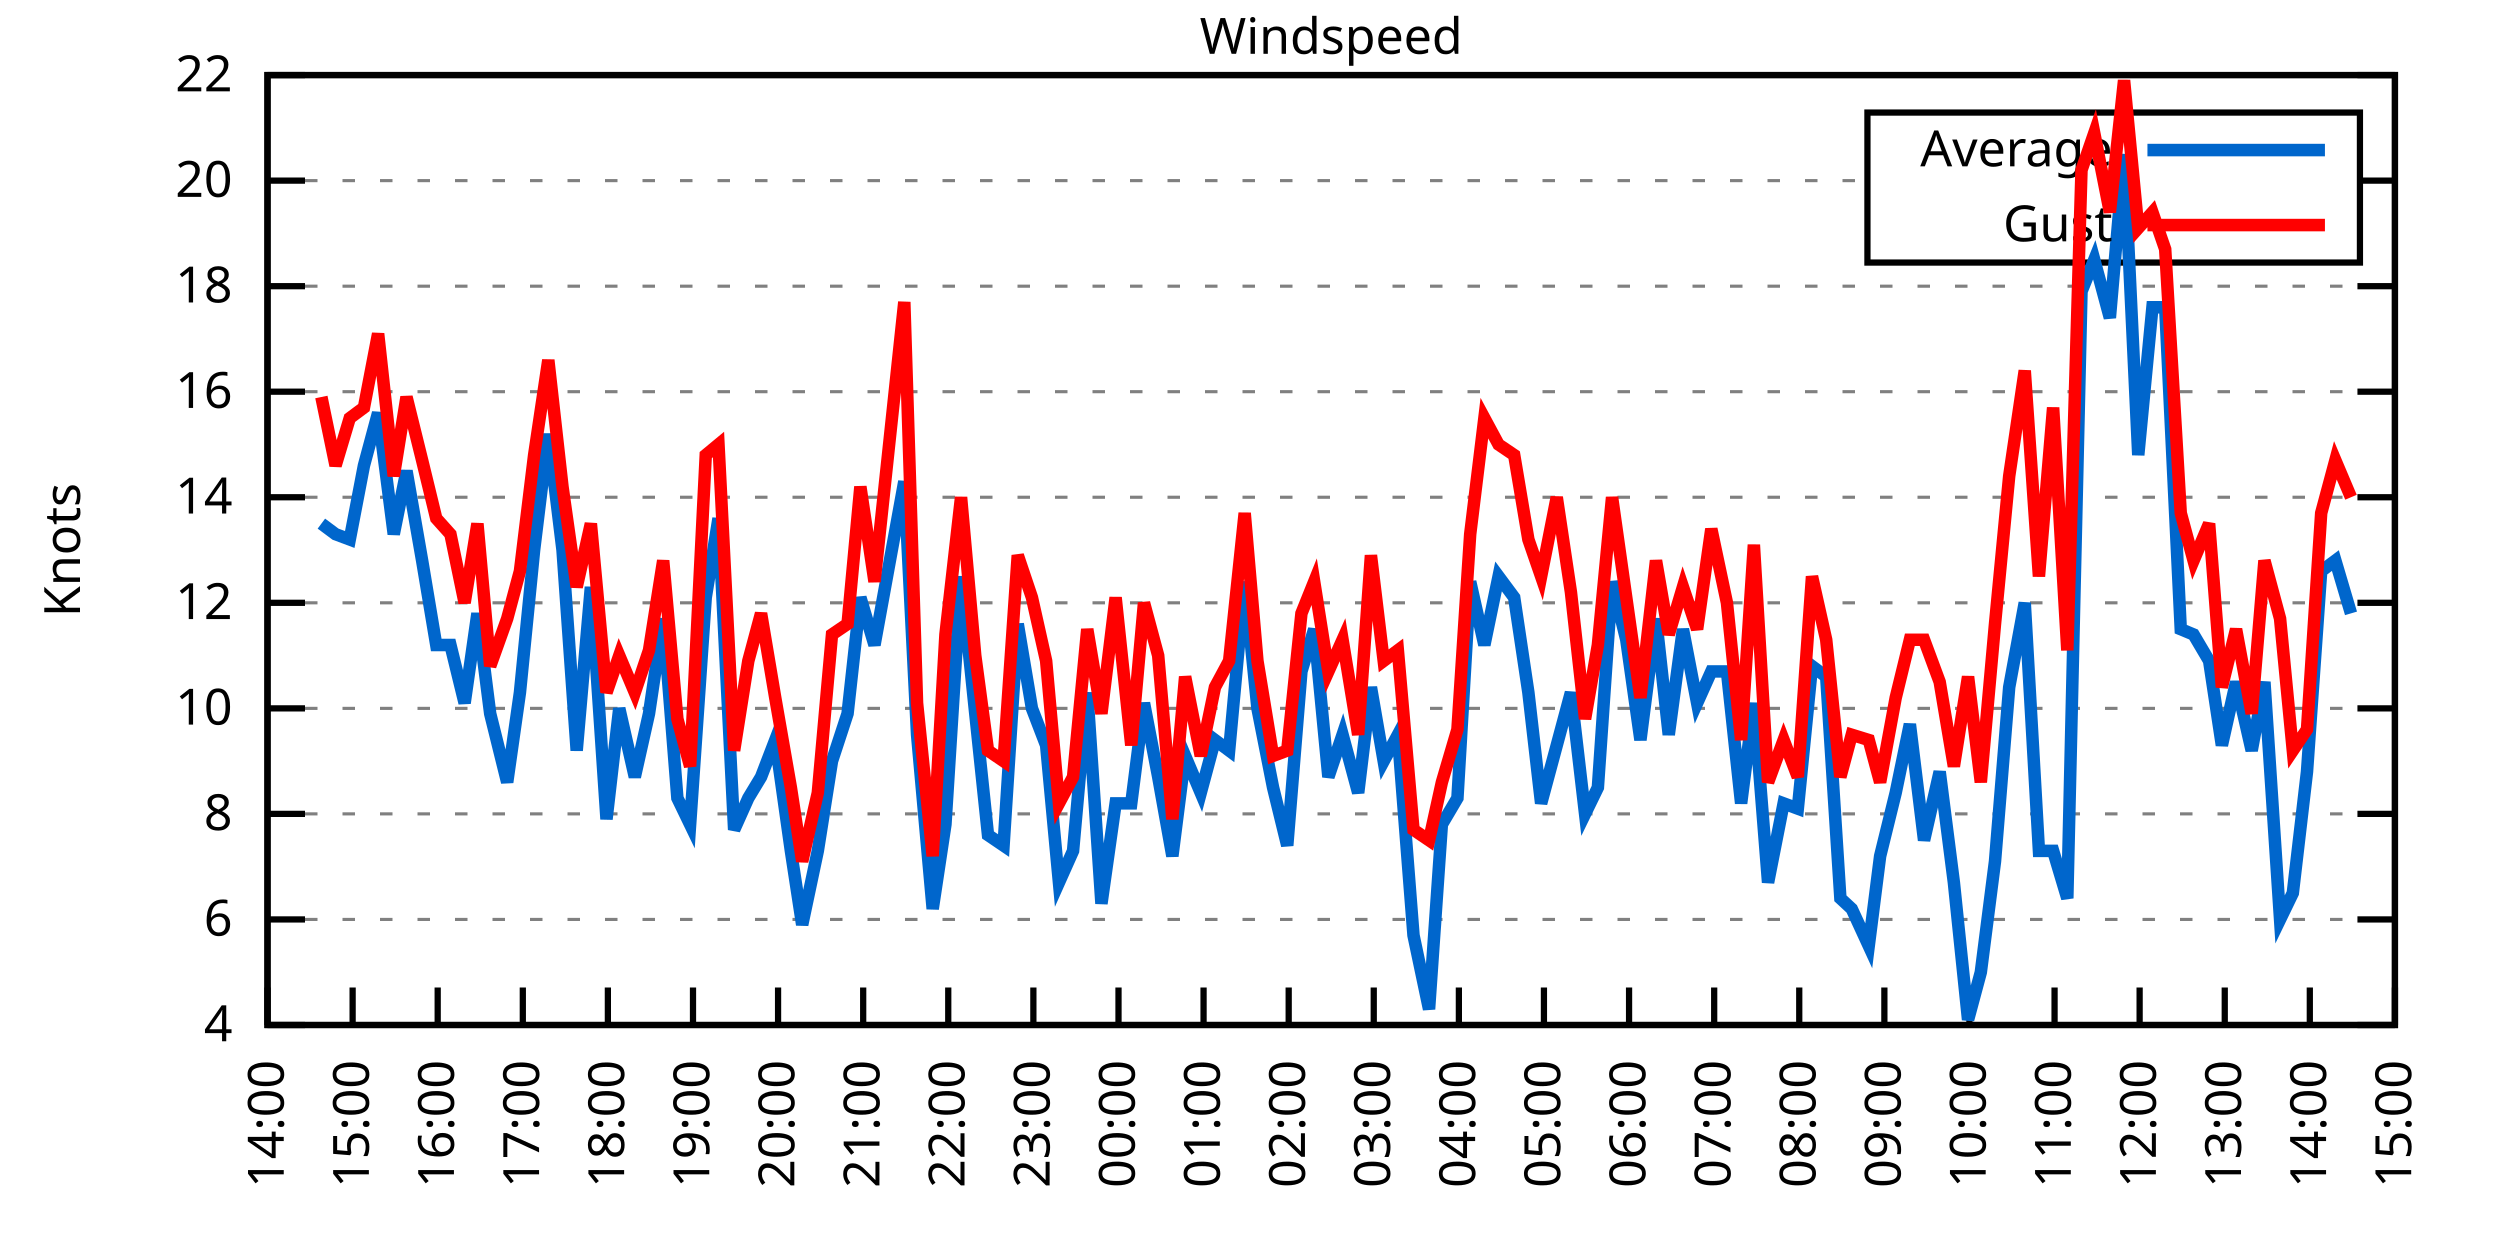
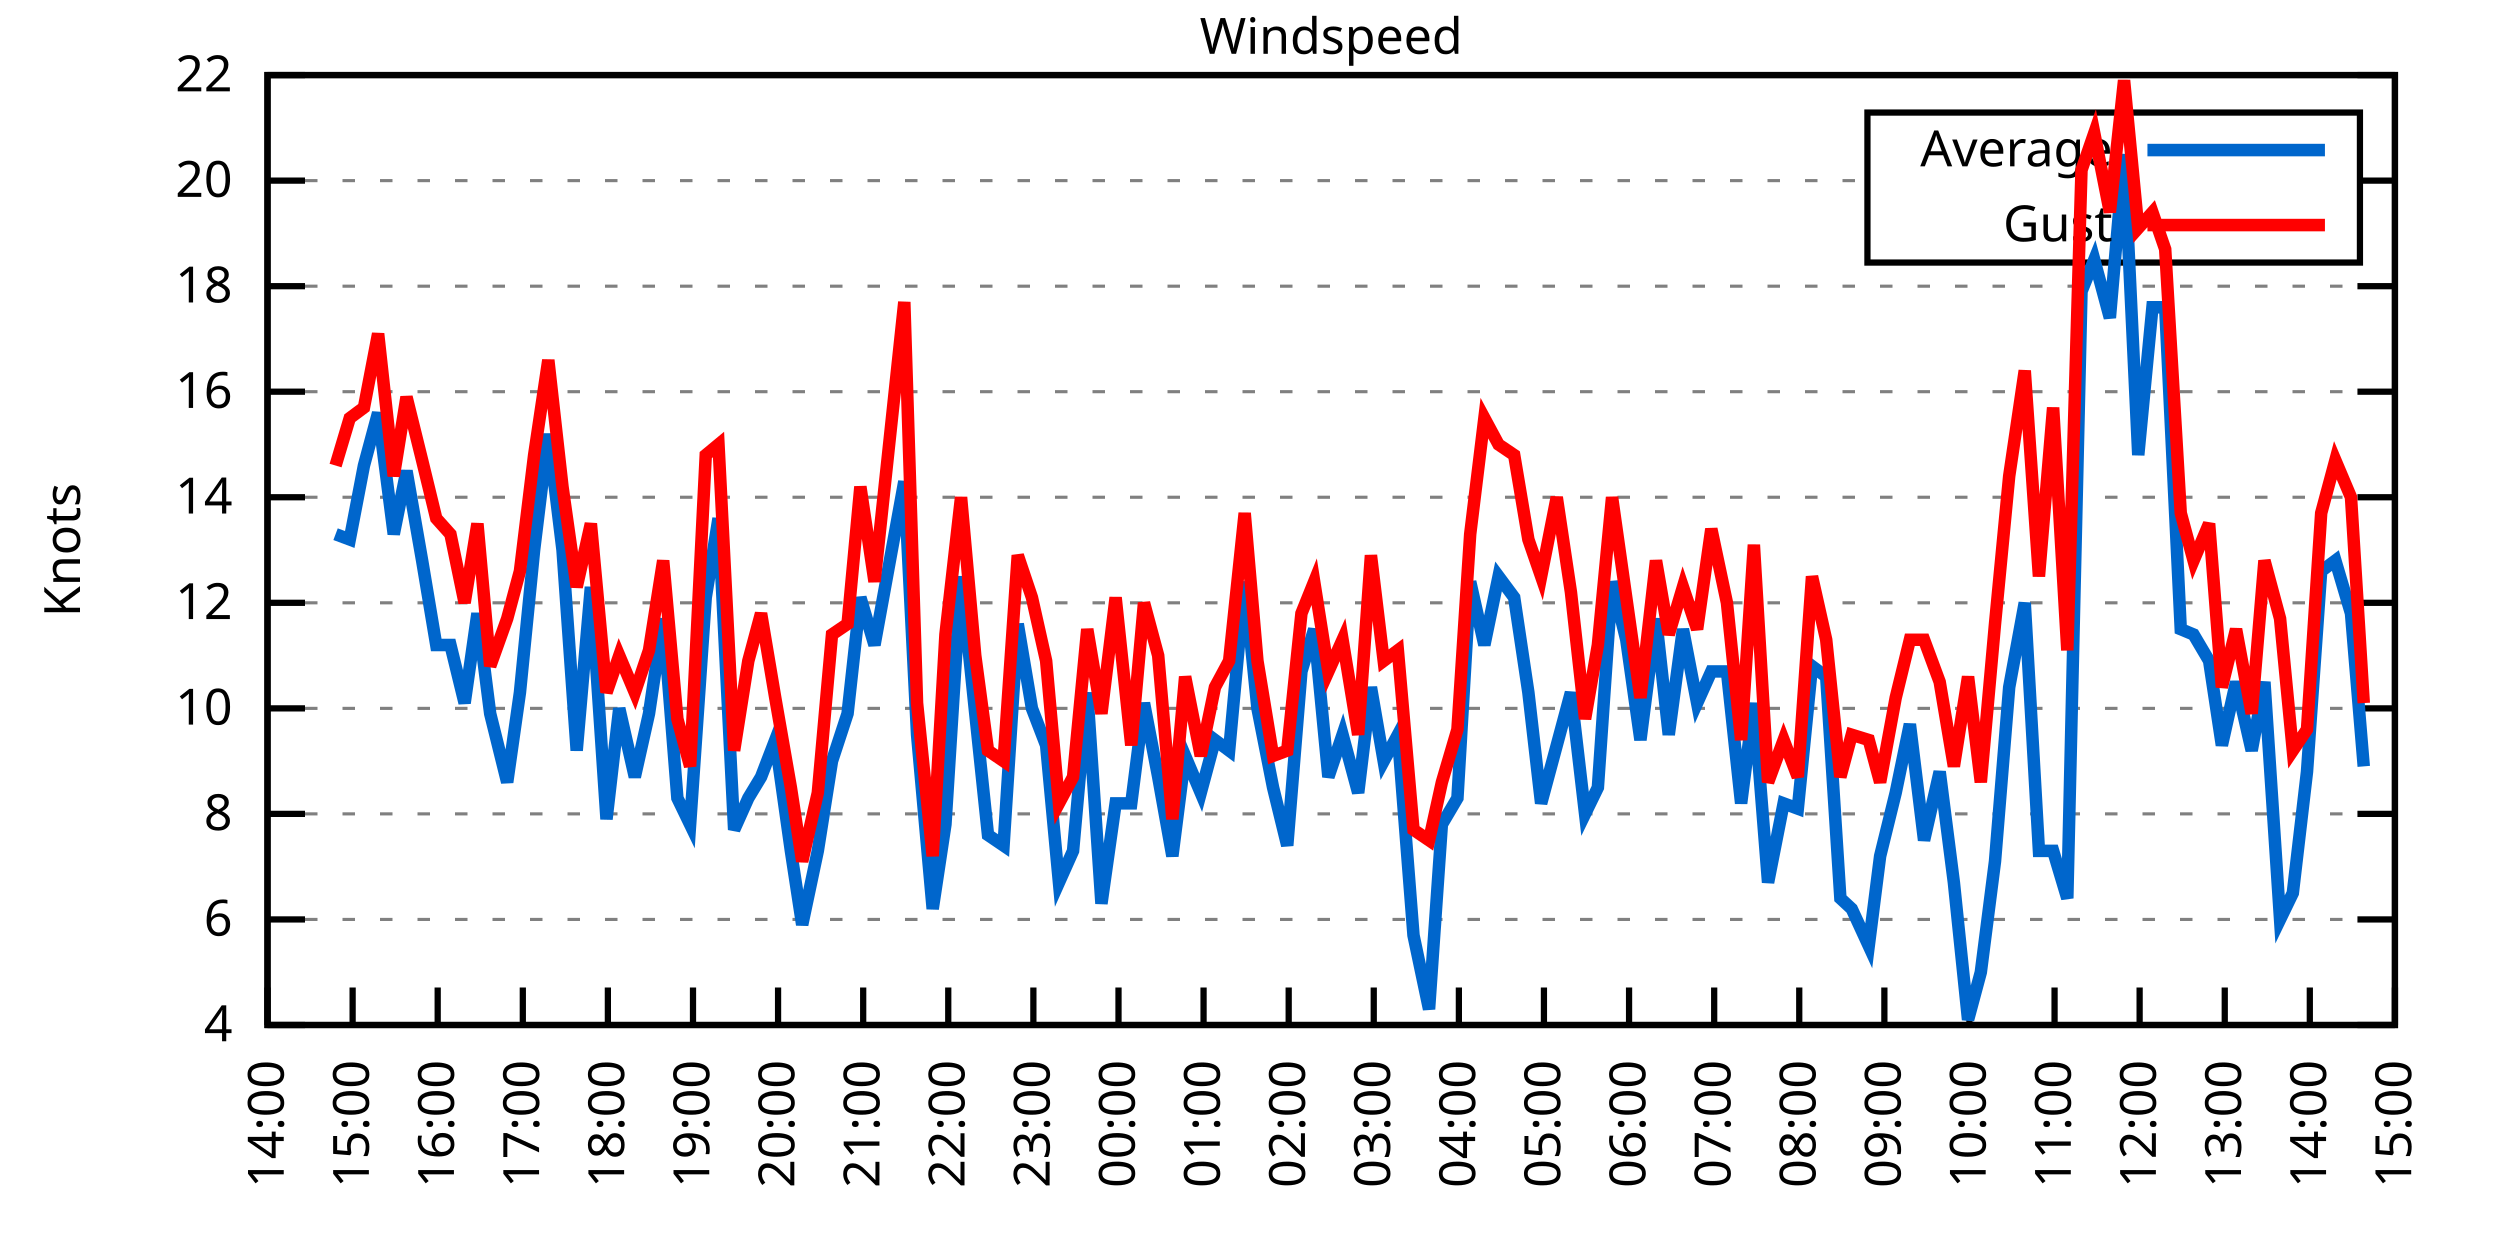
<svg xmlns="http://www.w3.org/2000/svg" xmlns:xlink="http://www.w3.org/1999/xlink" width="400" height="200" viewBox="0 0 400 200">
  <g id="gnuplot_canvas">
    <rect x="0" y="0" width="400" height="200" fill="none" />
    <defs>
      <circle id="gpDot" r="0.5" stroke-width="0.5" stroke="currentColor" />
      <path id="gpPt0" stroke-width="0.333" stroke="currentColor" d="M-1,0 h2 M0,-1 v2" />
      <path id="gpPt1" stroke-width="0.333" stroke="currentColor" d="M-1,-1 L1,1 M1,-1 L-1,1" />
      <path id="gpPt2" stroke-width="0.333" stroke="currentColor" d="M-1,0 L1,0 M0,-1 L0,1 M-1,-1 L1,1 M-1,1 L1,-1" />
      <rect id="gpPt3" stroke-width="0.333" stroke="currentColor" x="-1" y="-1" width="2" height="2" />
      <rect id="gpPt4" stroke-width="0.333" stroke="currentColor" fill="currentColor" x="-1" y="-1" width="2" height="2" />
      <circle id="gpPt5" stroke-width="0.333" stroke="currentColor" cx="0" cy="0" r="1" />
      <use xlink:href="#gpPt5" id="gpPt6" fill="currentColor" stroke="none" />
      <path id="gpPt7" stroke-width="0.333" stroke="currentColor" d="M0,-1.33 L-1.33,0.67 L1.33,0.67 z" />
      <use xlink:href="#gpPt7" id="gpPt8" fill="currentColor" stroke="none" />
      <use xlink:href="#gpPt7" id="gpPt9" stroke="currentColor" transform="rotate(180)" />
      <use xlink:href="#gpPt9" id="gpPt10" fill="currentColor" stroke="none" />
      <use xlink:href="#gpPt3" id="gpPt11" stroke="currentColor" transform="rotate(45)" />
      <use xlink:href="#gpPt11" id="gpPt12" fill="currentColor" stroke="none" />
      <path id="gpPt13" stroke-width="0.333" stroke="currentColor" d="M0,1.330 L1.265,0.411 L0.782,-1.067 L-0.782,-1.076 L-1.265,0.411 z" />
      <use xlink:href="#gpPt13" id="gpPt14" fill="currentColor" stroke="none" />
      <filter id="textbox" filterUnits="objectBoundingBox" x="0" y="0" height="1" width="1">
        <feFlood flood-color="white" flood-opacity="1" result="bgnd" />
        <feComposite in="SourceGraphic" in2="bgnd" operator="atop" />
      </filter>
      <filter id="greybox" filterUnits="objectBoundingBox" x="0" y="0" height="1" width="1">
        <feFlood flood-color="lightgrey" flood-opacity="1" result="grey" />
        <feComposite in="SourceGraphic" in2="grey" operator="atop" />
      </filter>
    </defs>
    <g fill="none" color="white" stroke="currentColor" stroke-width="1.00" stroke-linecap="butt" stroke-linejoin="miter">
</g>
    <g fill="none" color="black" stroke="currentColor" stroke-width="1.00" stroke-linecap="butt" stroke-linejoin="miter">
      <g stroke="none" shape-rendering="crispEdges">
        <polygon fill="rgb(255, 255, 255)" points="42.80,164.00 383.18,164.00 383.18,12.02 42.80,12.02 " />
      </g>
    </g>
    <g fill="none" color="black" stroke="currentColor" stroke-width="1.00" stroke-linecap="butt" stroke-linejoin="miter">
</g>
    <g fill="none" color="black" stroke="black" stroke-width="0.50" stroke-linecap="butt" stroke-linejoin="miter">
</g>
    <g fill="none" color="gray" stroke="currentColor" stroke-width="0.50" stroke-linecap="butt" stroke-linejoin="miter">
      <path stroke="gray" stroke-dasharray="2,4" class="gridline" d="M42.80,164.00 L383.19,164.00  " />
    </g>
    <g fill="none" color="gray" stroke="gray" stroke-width="1.00" stroke-linecap="butt" stroke-linejoin="miter">
</g>
    <g fill="none" color="black" stroke="currentColor" stroke-width="1.00" stroke-linecap="butt" stroke-linejoin="miter">
      <path stroke="black" d="M42.80,164.00 L48.80,164.00 M383.19,164.00 L377.19,164.00  " />
      <g transform="translate(37.20,166.60)" stroke="none" fill="black" font-family="Sans" font-size="8.00" text-anchor="end">
        <text>
          <tspan font-family="Sans"> 4</tspan>
        </text>
      </g>
    </g>
    <g fill="none" color="black" stroke="currentColor" stroke-width="1.00" stroke-linecap="butt" stroke-linejoin="miter">
</g>
    <g fill="none" color="black" stroke="black" stroke-width="0.50" stroke-linecap="butt" stroke-linejoin="miter">
</g>
    <g fill="none" color="gray" stroke="currentColor" stroke-width="0.50" stroke-linecap="butt" stroke-linejoin="miter">
      <path stroke="gray" stroke-dasharray="2,4" class="gridline" d="M42.80,147.11 L383.19,147.11  " />
    </g>
    <g fill="none" color="gray" stroke="gray" stroke-width="1.00" stroke-linecap="butt" stroke-linejoin="miter">
</g>
    <g fill="none" color="black" stroke="currentColor" stroke-width="1.00" stroke-linecap="butt" stroke-linejoin="miter">
      <path stroke="black" d="M42.80,147.11 L48.80,147.11 M383.19,147.11 L377.19,147.11  " />
      <g transform="translate(37.20,149.71)" stroke="none" fill="black" font-family="Sans" font-size="8.00" text-anchor="end">
        <text>
          <tspan font-family="Sans"> 6</tspan>
        </text>
      </g>
    </g>
    <g fill="none" color="black" stroke="currentColor" stroke-width="1.00" stroke-linecap="butt" stroke-linejoin="miter">
</g>
    <g fill="none" color="black" stroke="black" stroke-width="0.50" stroke-linecap="butt" stroke-linejoin="miter">
</g>
    <g fill="none" color="gray" stroke="currentColor" stroke-width="0.50" stroke-linecap="butt" stroke-linejoin="miter">
      <path stroke="gray" stroke-dasharray="2,4" class="gridline" d="M42.80,130.22 L383.19,130.22  " />
    </g>
    <g fill="none" color="gray" stroke="gray" stroke-width="1.00" stroke-linecap="butt" stroke-linejoin="miter">
</g>
    <g fill="none" color="black" stroke="currentColor" stroke-width="1.00" stroke-linecap="butt" stroke-linejoin="miter">
      <path stroke="black" d="M42.80,130.22 L48.80,130.22 M383.19,130.22 L377.19,130.22  " />
      <g transform="translate(37.20,132.82)" stroke="none" fill="black" font-family="Sans" font-size="8.00" text-anchor="end">
        <text>
          <tspan font-family="Sans"> 8</tspan>
        </text>
      </g>
    </g>
    <g fill="none" color="black" stroke="currentColor" stroke-width="1.00" stroke-linecap="butt" stroke-linejoin="miter">
</g>
    <g fill="none" color="black" stroke="black" stroke-width="0.50" stroke-linecap="butt" stroke-linejoin="miter">
</g>
    <g fill="none" color="gray" stroke="currentColor" stroke-width="0.50" stroke-linecap="butt" stroke-linejoin="miter">
      <path stroke="gray" stroke-dasharray="2,4" class="gridline" d="M42.80,113.34 L383.19,113.34  " />
    </g>
    <g fill="none" color="gray" stroke="gray" stroke-width="1.00" stroke-linecap="butt" stroke-linejoin="miter">
</g>
    <g fill="none" color="black" stroke="currentColor" stroke-width="1.00" stroke-linecap="butt" stroke-linejoin="miter">
      <path stroke="black" d="M42.80,113.34 L48.80,113.34 M383.19,113.34 L377.19,113.34  " />
      <g transform="translate(37.20,115.94)" stroke="none" fill="black" font-family="Sans" font-size="8.00" text-anchor="end">
        <text>
          <tspan font-family="Sans"> 10</tspan>
        </text>
      </g>
    </g>
    <g fill="none" color="black" stroke="currentColor" stroke-width="1.00" stroke-linecap="butt" stroke-linejoin="miter">
</g>
    <g fill="none" color="black" stroke="black" stroke-width="0.50" stroke-linecap="butt" stroke-linejoin="miter">
</g>
    <g fill="none" color="gray" stroke="currentColor" stroke-width="0.50" stroke-linecap="butt" stroke-linejoin="miter">
      <path stroke="gray" stroke-dasharray="2,4" class="gridline" d="M42.80,96.45 L383.19,96.45  " />
    </g>
    <g fill="none" color="gray" stroke="gray" stroke-width="1.00" stroke-linecap="butt" stroke-linejoin="miter">
</g>
    <g fill="none" color="black" stroke="currentColor" stroke-width="1.00" stroke-linecap="butt" stroke-linejoin="miter">
      <path stroke="black" d="M42.80,96.45 L48.80,96.45 M383.19,96.45 L377.19,96.45  " />
      <g transform="translate(37.20,99.05)" stroke="none" fill="black" font-family="Sans" font-size="8.00" text-anchor="end">
        <text>
          <tspan font-family="Sans"> 12</tspan>
        </text>
      </g>
    </g>
    <g fill="none" color="black" stroke="currentColor" stroke-width="1.00" stroke-linecap="butt" stroke-linejoin="miter">
</g>
    <g fill="none" color="black" stroke="black" stroke-width="0.50" stroke-linecap="butt" stroke-linejoin="miter">
</g>
    <g fill="none" color="gray" stroke="currentColor" stroke-width="0.50" stroke-linecap="butt" stroke-linejoin="miter">
      <path stroke="gray" stroke-dasharray="2,4" class="gridline" d="M42.80,79.56 L383.19,79.56  " />
    </g>
    <g fill="none" color="gray" stroke="gray" stroke-width="1.00" stroke-linecap="butt" stroke-linejoin="miter">
</g>
    <g fill="none" color="black" stroke="currentColor" stroke-width="1.00" stroke-linecap="butt" stroke-linejoin="miter">
      <path stroke="black" d="M42.80,79.56 L48.80,79.56 M383.19,79.56 L377.19,79.56  " />
      <g transform="translate(37.20,82.16)" stroke="none" fill="black" font-family="Sans" font-size="8.00" text-anchor="end">
        <text>
          <tspan font-family="Sans"> 14</tspan>
        </text>
      </g>
    </g>
    <g fill="none" color="black" stroke="currentColor" stroke-width="1.00" stroke-linecap="butt" stroke-linejoin="miter">
</g>
    <g fill="none" color="black" stroke="black" stroke-width="0.50" stroke-linecap="butt" stroke-linejoin="miter">
</g>
    <g fill="none" color="gray" stroke="currentColor" stroke-width="0.50" stroke-linecap="butt" stroke-linejoin="miter">
      <path stroke="gray" stroke-dasharray="2,4" class="gridline" d="M42.80,62.67 L383.19,62.67  " />
    </g>
    <g fill="none" color="gray" stroke="gray" stroke-width="1.00" stroke-linecap="butt" stroke-linejoin="miter">
</g>
    <g fill="none" color="black" stroke="currentColor" stroke-width="1.00" stroke-linecap="butt" stroke-linejoin="miter">
      <path stroke="black" d="M42.80,62.67 L48.80,62.67 M383.19,62.67 L377.19,62.67  " />
      <g transform="translate(37.20,65.27)" stroke="none" fill="black" font-family="Sans" font-size="8.00" text-anchor="end">
        <text>
          <tspan font-family="Sans"> 16</tspan>
        </text>
      </g>
    </g>
    <g fill="none" color="black" stroke="currentColor" stroke-width="1.00" stroke-linecap="butt" stroke-linejoin="miter">
</g>
    <g fill="none" color="black" stroke="black" stroke-width="0.50" stroke-linecap="butt" stroke-linejoin="miter">
</g>
    <g fill="none" color="gray" stroke="currentColor" stroke-width="0.50" stroke-linecap="butt" stroke-linejoin="miter">
      <path stroke="gray" stroke-dasharray="2,4" class="gridline" d="M42.80,45.79 L383.19,45.79  " />
    </g>
    <g fill="none" color="gray" stroke="gray" stroke-width="1.00" stroke-linecap="butt" stroke-linejoin="miter">
</g>
    <g fill="none" color="black" stroke="currentColor" stroke-width="1.00" stroke-linecap="butt" stroke-linejoin="miter">
      <path stroke="black" d="M42.80,45.79 L48.80,45.79 M383.19,45.79 L377.19,45.79  " />
      <g transform="translate(37.20,48.39)" stroke="none" fill="black" font-family="Sans" font-size="8.00" text-anchor="end">
        <text>
          <tspan font-family="Sans"> 18</tspan>
        </text>
      </g>
    </g>
    <g fill="none" color="black" stroke="currentColor" stroke-width="1.00" stroke-linecap="butt" stroke-linejoin="miter">
</g>
    <g fill="none" color="black" stroke="black" stroke-width="0.50" stroke-linecap="butt" stroke-linejoin="miter">
</g>
    <g fill="none" color="gray" stroke="currentColor" stroke-width="0.50" stroke-linecap="butt" stroke-linejoin="miter">
      <path stroke="gray" stroke-dasharray="2,4" class="gridline" d="M42.80,28.90 L298.79,28.90 M377.59,28.90 L383.19,28.90  " />
    </g>
    <g fill="none" color="gray" stroke="gray" stroke-width="1.00" stroke-linecap="butt" stroke-linejoin="miter">
</g>
    <g fill="none" color="black" stroke="currentColor" stroke-width="1.00" stroke-linecap="butt" stroke-linejoin="miter">
      <path stroke="black" d="M42.80,28.90 L48.80,28.90 M383.19,28.90 L377.19,28.90  " />
      <g transform="translate(37.20,31.50)" stroke="none" fill="black" font-family="Sans" font-size="8.00" text-anchor="end">
        <text>
          <tspan font-family="Sans"> 20</tspan>
        </text>
      </g>
    </g>
    <g fill="none" color="black" stroke="currentColor" stroke-width="1.00" stroke-linecap="butt" stroke-linejoin="miter">
</g>
    <g fill="none" color="black" stroke="black" stroke-width="0.50" stroke-linecap="butt" stroke-linejoin="miter">
</g>
    <g fill="none" color="gray" stroke="currentColor" stroke-width="0.50" stroke-linecap="butt" stroke-linejoin="miter">
      <path stroke="gray" stroke-dasharray="2,4" class="gridline" d="M42.80,12.01 L383.19,12.01  " />
    </g>
    <g fill="none" color="gray" stroke="gray" stroke-width="1.00" stroke-linecap="butt" stroke-linejoin="miter">
</g>
    <g fill="none" color="black" stroke="currentColor" stroke-width="1.00" stroke-linecap="butt" stroke-linejoin="miter">
      <path stroke="black" d="M42.80,12.01 L48.80,12.01 M383.19,12.01 L377.19,12.01  " />
      <g transform="translate(37.20,14.61)" stroke="none" fill="black" font-family="Sans" font-size="8.00" text-anchor="end">
        <text>
          <tspan font-family="Sans"> 22</tspan>
        </text>
      </g>
    </g>
    <g fill="none" color="black" stroke="currentColor" stroke-width="1.00" stroke-linecap="butt" stroke-linejoin="miter">
      <path stroke="black" d="M42.80,164.00 L42.80,158.00  " />
      <g transform="translate(45.40,169.60) rotate(270.00)" stroke="none" fill="black" font-family="Sans" font-size="8.00" text-anchor="end">
        <text>
          <tspan font-family="Sans">14:00</tspan>
        </text>
      </g>
    </g>
    <g fill="none" color="black" stroke="currentColor" stroke-width="1.00" stroke-linecap="butt" stroke-linejoin="miter">
      <path stroke="black" d="M56.42,164.00 L56.42,158.00  " />
      <g transform="translate(59.02,169.60) rotate(270.00)" stroke="none" fill="black" font-family="Sans" font-size="8.00" text-anchor="end">
        <text>
          <tspan font-family="Sans">15:00</tspan>
        </text>
      </g>
    </g>
    <g fill="none" color="black" stroke="currentColor" stroke-width="1.00" stroke-linecap="butt" stroke-linejoin="miter">
      <path stroke="black" d="M70.03,164.00 L70.03,158.00  " />
      <g transform="translate(72.63,169.60) rotate(270.00)" stroke="none" fill="black" font-family="Sans" font-size="8.00" text-anchor="end">
        <text>
          <tspan font-family="Sans">16:00</tspan>
        </text>
      </g>
    </g>
    <g fill="none" color="black" stroke="currentColor" stroke-width="1.00" stroke-linecap="butt" stroke-linejoin="miter">
      <path stroke="black" d="M83.65,164.00 L83.65,158.00  " />
      <g transform="translate(86.25,169.60) rotate(270.00)" stroke="none" fill="black" font-family="Sans" font-size="8.00" text-anchor="end">
        <text>
          <tspan font-family="Sans">17:00</tspan>
        </text>
      </g>
    </g>
    <g fill="none" color="black" stroke="currentColor" stroke-width="1.00" stroke-linecap="butt" stroke-linejoin="miter">
      <path stroke="black" d="M97.26,164.00 L97.26,158.00  " />
      <g transform="translate(99.86,169.60) rotate(270.00)" stroke="none" fill="black" font-family="Sans" font-size="8.00" text-anchor="end">
        <text>
          <tspan font-family="Sans">18:00</tspan>
        </text>
      </g>
    </g>
    <g fill="none" color="black" stroke="currentColor" stroke-width="1.00" stroke-linecap="butt" stroke-linejoin="miter">
      <path stroke="black" d="M110.88,164.00 L110.88,158.00  " />
      <g transform="translate(113.48,169.60) rotate(270.00)" stroke="none" fill="black" font-family="Sans" font-size="8.00" text-anchor="end">
        <text>
          <tspan font-family="Sans">19:00</tspan>
        </text>
      </g>
    </g>
    <g fill="none" color="black" stroke="currentColor" stroke-width="1.00" stroke-linecap="butt" stroke-linejoin="miter">
      <path stroke="black" d="M124.49,164.00 L124.49,158.00  " />
      <g transform="translate(127.09,169.60) rotate(270.00)" stroke="none" fill="black" font-family="Sans" font-size="8.00" text-anchor="end">
        <text>
          <tspan font-family="Sans">20:00</tspan>
        </text>
      </g>
    </g>
    <g fill="none" color="black" stroke="currentColor" stroke-width="1.00" stroke-linecap="butt" stroke-linejoin="miter">
      <path stroke="black" d="M138.11,164.00 L138.11,158.00  " />
      <g transform="translate(140.71,169.60) rotate(270.00)" stroke="none" fill="black" font-family="Sans" font-size="8.00" text-anchor="end">
        <text>
          <tspan font-family="Sans">21:00</tspan>
        </text>
      </g>
    </g>
    <g fill="none" color="black" stroke="currentColor" stroke-width="1.00" stroke-linecap="butt" stroke-linejoin="miter">
      <path stroke="black" d="M151.72,164.00 L151.72,158.00  " />
      <g transform="translate(154.32,169.60) rotate(270.00)" stroke="none" fill="black" font-family="Sans" font-size="8.00" text-anchor="end">
        <text>
          <tspan font-family="Sans">22:00</tspan>
        </text>
      </g>
    </g>
    <g fill="none" color="black" stroke="currentColor" stroke-width="1.00" stroke-linecap="butt" stroke-linejoin="miter">
      <path stroke="black" d="M165.34,164.00 L165.34,158.00  " />
      <g transform="translate(167.94,169.60) rotate(270.00)" stroke="none" fill="black" font-family="Sans" font-size="8.00" text-anchor="end">
        <text>
          <tspan font-family="Sans">23:00</tspan>
        </text>
      </g>
    </g>
    <g fill="none" color="black" stroke="currentColor" stroke-width="1.00" stroke-linecap="butt" stroke-linejoin="miter">
      <path stroke="black" d="M178.96,164.00 L178.96,158.00  " />
      <g transform="translate(181.56,169.60) rotate(270.00)" stroke="none" fill="black" font-family="Sans" font-size="8.00" text-anchor="end">
        <text>
          <tspan font-family="Sans">00:00</tspan>
        </text>
      </g>
    </g>
    <g fill="none" color="black" stroke="currentColor" stroke-width="1.00" stroke-linecap="butt" stroke-linejoin="miter">
      <path stroke="black" d="M192.57,164.00 L192.57,158.00  " />
      <g transform="translate(195.17,169.60) rotate(270.00)" stroke="none" fill="black" font-family="Sans" font-size="8.00" text-anchor="end">
        <text>
          <tspan font-family="Sans">01:00</tspan>
        </text>
      </g>
    </g>
    <g fill="none" color="black" stroke="currentColor" stroke-width="1.00" stroke-linecap="butt" stroke-linejoin="miter">
      <path stroke="black" d="M206.19,164.00 L206.19,158.00  " />
      <g transform="translate(208.79,169.60) rotate(270.00)" stroke="none" fill="black" font-family="Sans" font-size="8.00" text-anchor="end">
        <text>
          <tspan font-family="Sans">02:00</tspan>
        </text>
      </g>
    </g>
    <g fill="none" color="black" stroke="currentColor" stroke-width="1.00" stroke-linecap="butt" stroke-linejoin="miter">
      <path stroke="black" d="M219.80,164.00 L219.80,158.00  " />
      <g transform="translate(222.40,169.60) rotate(270.00)" stroke="none" fill="black" font-family="Sans" font-size="8.00" text-anchor="end">
        <text>
          <tspan font-family="Sans">03:00</tspan>
        </text>
      </g>
    </g>
    <g fill="none" color="black" stroke="currentColor" stroke-width="1.00" stroke-linecap="butt" stroke-linejoin="miter">
      <path stroke="black" d="M233.42,164.00 L233.42,158.00  " />
      <g transform="translate(236.02,169.60) rotate(270.00)" stroke="none" fill="black" font-family="Sans" font-size="8.00" text-anchor="end">
        <text>
          <tspan font-family="Sans">04:00</tspan>
        </text>
      </g>
    </g>
    <g fill="none" color="black" stroke="currentColor" stroke-width="1.00" stroke-linecap="butt" stroke-linejoin="miter">
      <path stroke="black" d="M247.03,164.00 L247.03,158.00  " />
      <g transform="translate(249.63,169.60) rotate(270.00)" stroke="none" fill="black" font-family="Sans" font-size="8.00" text-anchor="end">
        <text>
          <tspan font-family="Sans">05:00</tspan>
        </text>
      </g>
    </g>
    <g fill="none" color="black" stroke="currentColor" stroke-width="1.00" stroke-linecap="butt" stroke-linejoin="miter">
      <path stroke="black" d="M260.65,164.00 L260.65,158.00  " />
      <g transform="translate(263.25,169.60) rotate(270.00)" stroke="none" fill="black" font-family="Sans" font-size="8.00" text-anchor="end">
        <text>
          <tspan font-family="Sans">06:00</tspan>
        </text>
      </g>
    </g>
    <g fill="none" color="black" stroke="currentColor" stroke-width="1.00" stroke-linecap="butt" stroke-linejoin="miter">
      <path stroke="black" d="M274.27,164.00 L274.27,158.00  " />
      <g transform="translate(276.87,169.60) rotate(270.00)" stroke="none" fill="black" font-family="Sans" font-size="8.00" text-anchor="end">
        <text>
          <tspan font-family="Sans">07:00</tspan>
        </text>
      </g>
    </g>
    <g fill="none" color="black" stroke="currentColor" stroke-width="1.00" stroke-linecap="butt" stroke-linejoin="miter">
      <path stroke="black" d="M287.88,164.00 L287.88,158.00  " />
      <g transform="translate(290.48,169.60) rotate(270.00)" stroke="none" fill="black" font-family="Sans" font-size="8.00" text-anchor="end">
        <text>
          <tspan font-family="Sans">08:00</tspan>
        </text>
      </g>
    </g>
    <g fill="none" color="black" stroke="currentColor" stroke-width="1.00" stroke-linecap="butt" stroke-linejoin="miter">
      <path stroke="black" d="M301.50,164.00 L301.50,158.00  " />
      <g transform="translate(304.10,169.60) rotate(270.00)" stroke="none" fill="black" font-family="Sans" font-size="8.00" text-anchor="end">
        <text>
          <tspan font-family="Sans">09:00</tspan>
        </text>
      </g>
    </g>
    <g fill="none" color="black" stroke="currentColor" stroke-width="1.00" stroke-linecap="butt" stroke-linejoin="miter">
      <path stroke="black" d="M315.11,164.00 L315.11,158.00  " />
      <g transform="translate(317.71,169.60) rotate(270.00)" stroke="none" fill="black" font-family="Sans" font-size="8.00" text-anchor="end">
        <text>
          <tspan font-family="Sans">10:00</tspan>
        </text>
      </g>
    </g>
    <g fill="none" color="black" stroke="currentColor" stroke-width="1.00" stroke-linecap="butt" stroke-linejoin="miter">
      <path stroke="black" d="M328.73,164.00 L328.73,158.00  " />
      <g transform="translate(331.33,169.60) rotate(270.00)" stroke="none" fill="black" font-family="Sans" font-size="8.00" text-anchor="end">
        <text>
          <tspan font-family="Sans">11:00</tspan>
        </text>
      </g>
    </g>
    <g fill="none" color="black" stroke="currentColor" stroke-width="1.00" stroke-linecap="butt" stroke-linejoin="miter">
      <path stroke="black" d="M342.34,164.00 L342.34,158.00  " />
      <g transform="translate(344.94,169.60) rotate(270.00)" stroke="none" fill="black" font-family="Sans" font-size="8.00" text-anchor="end">
        <text>
          <tspan font-family="Sans">12:00</tspan>
        </text>
      </g>
    </g>
    <g fill="none" color="black" stroke="currentColor" stroke-width="1.00" stroke-linecap="butt" stroke-linejoin="miter">
      <path stroke="black" d="M355.96,164.00 L355.96,158.00  " />
      <g transform="translate(358.56,169.60) rotate(270.00)" stroke="none" fill="black" font-family="Sans" font-size="8.00" text-anchor="end">
        <text>
          <tspan font-family="Sans">13:00</tspan>
        </text>
      </g>
    </g>
    <g fill="none" color="black" stroke="currentColor" stroke-width="1.00" stroke-linecap="butt" stroke-linejoin="miter">
      <path stroke="black" d="M369.57,164.00 L369.57,158.00  " />
      <g transform="translate(372.17,169.60) rotate(270.00)" stroke="none" fill="black" font-family="Sans" font-size="8.00" text-anchor="end">
        <text>
          <tspan font-family="Sans">14:00</tspan>
        </text>
      </g>
    </g>
    <g fill="none" color="black" stroke="currentColor" stroke-width="1.00" stroke-linecap="butt" stroke-linejoin="miter">
      <path stroke="black" d="M383.19,164.00 L383.19,158.00  " />
      <g transform="translate(385.79,169.60) rotate(270.00)" stroke="none" fill="black" font-family="Sans" font-size="8.00" text-anchor="end">
        <text>
          <tspan font-family="Sans">15:00</tspan>
        </text>
      </g>
    </g>
    <g fill="none" color="black" stroke="currentColor" stroke-width="1.00" stroke-linecap="butt" stroke-linejoin="miter">
</g>
    <g fill="none" color="black" stroke="currentColor" stroke-width="1.00" stroke-linecap="butt" stroke-linejoin="miter">
      <path stroke="black" d="M42.80,12.01 L42.80,164.00 L383.19,164.00 L383.19,12.01 L42.80,12.01 Z  " />
    </g>
    <g fill="none" color="black" stroke="currentColor" stroke-width="1.00" stroke-linecap="butt" stroke-linejoin="miter">
</g>
    <g fill="none" color="black" stroke="currentColor" stroke-width="1.00" stroke-linecap="butt" stroke-linejoin="miter">
      <path stroke="black" d="M298.79,42.01 L298.79,18.01 L377.59,18.01 L377.59,42.01 L298.79,42.01 Z  " />
    </g>
    <g id="Windspeed_plot_1">
      <g fill="none" color="white" stroke="black" stroke-width="2.00" stroke-linecap="butt" stroke-linejoin="miter">
</g>
      <g fill="none" color="black" stroke="currentColor" stroke-width="2.00" stroke-linecap="butt" stroke-linejoin="miter">
        <g transform="translate(337.99,26.61)" stroke="none" fill="black" font-family="Sans" font-size="8.00" text-anchor="end">
          <text>
            <tspan font-family="Sans">Average</tspan>
          </text>
        </g>
      </g>
      <g fill="none" color="black" stroke="currentColor" stroke-width="2.00" stroke-linecap="butt" stroke-linejoin="miter">
-         <path stroke="rgb(  0, 102, 204)" d="M343.59,24.01 L371.99,24.01 M51.42,83.78 L53.69,85.47 L55.96,86.32 L58.23,74.49 L60.50,66.05 L63.00,85.47   L65.04,75.34 L67.54,89.69 L69.80,103.20 L72.07,103.20 L74.34,112.49 L76.39,98.14 L78.43,114.18 L81.15,125.16   L83.19,110.80 L85.46,88.00 L87.73,69.43 L90.00,88.00 L92.27,120.09 L94.54,93.92 L97.04,131.07 L99.08,113.34   L101.57,124.31 L103.84,114.18 L106.11,98.98 L108.38,127.69 L110.42,131.91 L112.92,95.60 L114.96,82.94 L117.46,132.76   L119.73,127.69 L121.77,124.31 L124.04,118.40 L126.54,136.14 L128.35,147.96 L130.85,136.14 L133.12,121.78 L135.61,114.18   L137.66,95.60 L139.92,103.20 L144.69,77.03 L146.73,117.56 L149.23,145.42 L151.27,131.91 L153.77,92.23 L156.04,114.18   L158.08,133.60 L160.57,135.29 L162.84,99.83 L165.11,113.34 L167.38,119.25 L169.43,141.20 L171.69,136.14 L173.96,110.80   L176.23,144.58 L178.50,128.54 L181.00,128.54 L183.04,112.49 L185.31,124.31 L187.58,136.98 L189.62,120.94 L192.12,126.85   L194.39,118.40 L196.66,120.09 L199.15,93.07 L201.19,113.34 L203.69,126.00 L205.96,135.29 L208.23,107.43 L210.27,100.67   L212.54,124.31 L214.81,117.56 L217.31,126.85 L219.35,109.96 L221.39,121.78 L223.66,117.56 L226.16,149.65 L228.65,161.47   L230.70,131.91 L233.19,127.69 L235.23,93.07 L237.50,103.20 L239.77,92.23 L242.27,95.60 L244.54,110.80 L246.58,128.54   L249.08,119.25 L251.35,110.80 L253.61,130.22 L255.66,126.00 L257.93,93.07 L260.20,102.36 L262.47,118.40 L264.96,98.98   L267.00,117.56 L269.27,100.67 L271.54,112.49 L273.81,107.43 L276.31,107.43 L278.58,128.54 L280.62,112.49 L282.89,141.20   L285.38,128.54 L287.65,129.38 L289.92,106.58 L292.19,108.27 L294.46,143.73 L296.28,145.42 L299.00,151.33 L300.82,136.98   L303.31,126.85 L305.58,115.87 L307.85,134.45 L310.35,123.47 L312.62,141.20 L314.89,163.16 L316.93,155.56 L319.20,137.82   L321.47,109.96 L323.96,96.45 L326.23,136.14 L328.50,136.14 L330.77,143.73 L333.04,46.63 L335.08,41.56 L337.58,50.85   L339.85,24.68 L342.12,72.81 L344.39,49.16 L346.43,49.16 L348.92,100.67 L350.97,101.52 L353.46,105.74 L355.50,119.25   L357.77,109.11 L360.27,120.09 L362.31,109.11 L364.81,147.11 L366.85,142.89 L369.12,123.47 L371.39,91.38 L373.66,89.69   L376.16,98.14  " />
+         <path stroke="rgb(  0, 102, 204)" d="M343.59,24.01 L371.99,24.01 M53.69,85.47 L55.96,86.32 L58.23,74.49 L60.50,66.05 L63.00,85.47 L65.04,75.34   L67.54,89.69 L69.80,103.20 L72.07,103.20 L74.34,112.49 L76.39,98.14 L78.43,114.18 L81.15,125.16 L83.19,110.80   L85.46,88.00 L87.73,69.43 L90.00,88.00 L92.27,120.09 L94.54,93.92 L97.04,131.07 L99.08,113.34 L101.57,124.31   L103.84,114.18 L106.11,98.98 L108.38,127.69 L110.42,131.91 L112.92,95.60 L114.96,82.94 L117.46,132.76 L119.73,127.69   L121.77,124.31 L124.04,118.40 L126.54,136.14 L128.35,147.96 L130.85,136.14 L133.12,121.78 L135.61,114.18 L137.66,95.60   L139.92,103.20 L144.69,77.03 L146.73,117.56 L149.23,145.42 L151.27,131.91 L153.77,92.23 L156.04,114.18 L158.08,133.60   L160.57,135.29 L162.84,99.83 L165.11,113.34 L167.38,119.25 L169.43,141.20 L171.69,136.14 L173.96,110.80 L176.23,144.58   L178.50,128.54 L181.00,128.54 L183.04,112.49 L185.31,124.31 L187.58,136.98 L189.62,120.94 L192.12,126.85 L194.39,118.40   L196.66,120.09 L199.15,93.07 L201.19,113.34 L203.69,126.00 L205.96,135.29 L208.23,107.43 L210.27,100.67 L212.54,124.31   L214.81,117.56 L217.31,126.85 L219.35,109.96 L221.39,121.78 L223.66,117.56 L226.16,149.65 L228.65,161.47 L230.70,131.91   L233.19,127.69 L235.23,93.07 L237.50,103.20 L239.77,92.23 L242.27,95.60 L244.54,110.80 L246.58,128.54 L249.08,119.25   L251.35,110.80 L253.61,130.22 L255.66,126.00 L257.93,93.07 L260.20,102.36 L262.47,118.40 L264.96,98.98 L267.00,117.56   L269.27,100.67 L271.54,112.49 L273.81,107.43 L276.31,107.43 L278.58,128.54 L280.62,112.49 L282.89,141.20 L285.38,128.54   L287.65,129.38 L289.92,106.58 L292.19,108.27 L294.46,143.73 L296.28,145.42 L299.00,151.33 L300.82,136.98 L303.31,126.85   L305.58,115.87 L307.85,134.45 L310.35,123.47 L312.62,141.20 L314.89,163.16 L316.93,155.56 L319.20,137.82 L321.47,109.96   L323.96,96.45 L326.23,136.14 L328.50,136.14 L330.77,143.73 L333.04,46.63 L335.08,41.56 L337.58,50.85 L339.85,24.68   L342.12,72.81 L344.39,49.16 L346.43,49.16 L348.92,100.67 L350.97,101.52 L353.46,105.74 L355.50,119.25 L357.77,109.11   L360.27,120.09 L362.31,109.11 L364.81,147.11 L366.85,142.89 L369.12,123.47 L371.39,91.38 L373.66,89.69 L376.16,98.14   L378.20,122.62  " />
      </g>
    </g>
    <g id="Windspeed_plot_2">
      <g fill="none" color="black" stroke="currentColor" stroke-width="2.00" stroke-linecap="butt" stroke-linejoin="miter">
        <g transform="translate(337.99,38.61)" stroke="none" fill="black" font-family="Sans" font-size="8.00" text-anchor="end">
          <text>
            <tspan font-family="Sans">Gust</tspan>
          </text>
        </g>
      </g>
      <g fill="none" color="black" stroke="currentColor" stroke-width="2.00" stroke-linecap="butt" stroke-linejoin="miter">
-         <path stroke="rgb(255,   0,   0)" d="M343.59,36.01 L371.99,36.01 M51.42,63.52 L53.69,74.49 L55.96,66.90 L58.23,65.21 L60.50,53.39 L63.00,76.18   L65.04,63.52 L67.54,73.65 L69.80,82.94 L72.07,85.47 L74.34,96.45 L76.39,83.78 L78.43,106.58 L81.15,98.98   L83.19,91.38 L85.46,72.81 L87.73,57.61 L90.00,77.87 L92.27,93.92 L94.54,83.78 L97.04,110.80 L99.08,104.89   L101.57,110.80 L103.84,104.05 L106.11,89.69 L108.38,115.03 L110.42,122.62 L112.92,72.81 L114.96,71.12 L117.46,120.09   L119.73,105.74 L121.77,98.14 L124.04,111.65 L126.54,126.00 L128.35,137.82 L130.85,126.85 L133.12,101.52 L135.61,99.83   L137.66,77.87 L139.92,93.07 L144.69,48.32 L146.73,112.49 L149.23,136.98 L151.27,101.52 L153.77,79.56 L156.04,104.89   L158.08,120.09 L160.57,121.78 L162.84,88.85 L165.11,95.60 L167.38,105.74 L169.43,128.54 L171.69,124.31 L173.96,100.67   L176.23,114.18 L178.50,95.60 L181.00,119.25 L183.04,96.45 L185.31,104.89 L187.58,131.07 L189.62,108.27 L192.12,120.94   L194.39,109.96 L196.66,105.74 L199.15,82.09 L201.19,105.74 L203.69,120.94 L205.96,120.09 L208.23,98.14 L210.27,93.07   L212.54,107.43 L214.81,102.36 L217.31,117.56 L219.35,88.85 L221.39,105.74 L223.66,104.05 L226.16,132.76 L228.65,134.45   L230.70,125.16 L233.19,116.71 L235.23,85.47 L237.50,66.90 L239.77,71.12 L242.27,72.81 L244.54,86.32 L246.58,92.23   L249.08,79.56 L251.35,94.76 L253.61,115.03 L255.66,103.20 L257.93,79.56 L260.20,95.60 L262.47,111.65 L264.96,89.69   L267.00,101.52 L269.27,93.92 L271.54,100.67 L273.81,84.63 L276.31,96.45 L278.58,118.40 L280.62,87.16 L282.89,125.16   L285.38,118.40 L287.65,124.31 L289.92,92.23 L292.19,102.36 L294.46,124.31 L296.28,117.56 L299.00,118.40 L300.82,125.16   L303.31,111.65 L305.58,102.36 L307.85,102.36 L310.35,109.11 L312.62,122.62 L314.89,108.27 L316.93,125.16 L319.20,99.83   L321.47,76.18 L323.96,59.30 L326.23,92.23 L328.50,65.21 L330.77,104.05 L333.04,27.21 L335.08,21.30 L337.58,33.96   L339.85,12.85 L342.12,36.50 L344.39,33.96 L346.43,39.87 L348.92,82.09 L350.97,89.69 L353.46,83.78 L355.50,109.96   L357.77,100.67 L360.27,114.18 L362.31,89.69 L364.81,98.98 L366.85,120.09 L369.12,116.71 L371.39,82.09 L373.66,73.65   L376.16,79.56  " />
+         <path stroke="rgb(255,   0,   0)" d="M343.59,36.01 L371.99,36.01 M53.69,74.49 L55.96,66.90 L58.23,65.21 L60.50,53.39 L63.00,76.18 L65.04,63.52   L67.54,73.65 L69.80,82.94 L72.07,85.47 L74.34,96.45 L76.39,83.78 L78.43,106.58 L81.15,98.98 L83.19,91.38   L85.46,72.81 L87.73,57.61 L90.00,77.87 L92.27,93.92 L94.54,83.78 L97.04,110.80 L99.08,104.89 L101.57,110.80   L103.84,104.05 L106.11,89.69 L108.38,115.03 L110.42,122.62 L112.92,72.81 L114.96,71.12 L117.46,120.09 L119.73,105.74   L121.77,98.14 L124.04,111.65 L126.54,126.00 L128.35,137.82 L130.85,126.85 L133.12,101.52 L135.61,99.83 L137.66,77.87   L139.92,93.07 L144.69,48.32 L146.73,112.49 L149.23,136.98 L151.27,101.52 L153.77,79.56 L156.04,104.89 L158.08,120.09   L160.57,121.78 L162.84,88.85 L165.11,95.60 L167.38,105.74 L169.43,128.54 L171.69,124.31 L173.96,100.67 L176.23,114.18   L178.50,95.60 L181.00,119.25 L183.04,96.45 L185.31,104.89 L187.58,131.07 L189.62,108.27 L192.12,120.94 L194.39,109.96   L196.66,105.74 L199.15,82.09 L201.19,105.74 L203.69,120.94 L205.96,120.09 L208.23,98.14 L210.27,93.07 L212.54,107.43   L214.81,102.36 L217.31,117.56 L219.35,88.85 L221.39,105.74 L223.66,104.05 L226.16,132.76 L228.65,134.45 L230.70,125.16   L233.19,116.71 L235.23,85.47 L237.50,66.90 L239.77,71.12 L242.27,72.81 L244.54,86.32 L246.58,92.23 L249.08,79.56   L251.35,94.76 L253.61,115.03 L255.66,103.20 L257.93,79.56 L260.20,95.60 L262.47,111.65 L264.96,89.69 L267.00,101.52   L269.27,93.92 L271.54,100.67 L273.81,84.63 L276.31,96.45 L278.58,118.40 L280.62,87.16 L282.89,125.16 L285.38,118.40   L287.65,124.31 L289.92,92.23 L292.19,102.36 L294.46,124.31 L296.28,117.56 L299.00,118.40 L300.82,125.16 L303.31,111.65   L305.58,102.36 L307.85,102.36 L310.35,109.11 L312.62,122.62 L314.89,108.27 L316.93,125.16 L319.20,99.83 L321.47,76.18   L323.96,59.30 L326.23,92.23 L328.50,65.21 L330.77,104.05 L333.04,27.21 L335.08,21.30 L337.58,33.96 L339.85,12.85   L342.12,36.50 L344.39,33.96 L346.43,39.87 L348.92,82.09 L350.97,89.69 L353.46,83.78 L355.50,109.96 L357.77,100.67   L360.27,114.18 L362.31,89.69 L364.81,98.98 L366.85,120.09 L369.12,116.71 L371.39,82.09 L373.66,73.65 L376.16,79.56   L378.20,112.49  " />
      </g>
    </g>
    <g fill="none" color="black" stroke="currentColor" stroke-width="2.00" stroke-linecap="butt" stroke-linejoin="miter">
</g>
    <g fill="none" color="black" stroke="black" stroke-width="1.00" stroke-linecap="butt" stroke-linejoin="miter">
</g>
    <g fill="none" color="black" stroke="currentColor" stroke-width="1.00" stroke-linecap="butt" stroke-linejoin="miter">
      <path stroke="black" d="M42.80,12.01 L42.80,164.00 L383.19,164.00 L383.19,12.01 L42.80,12.01 Z  " />
      <g transform="translate(12.80,88.01) rotate(270.00)" stroke="none" fill="black" font-family="Sans" font-size="8.00" text-anchor="middle">
        <text>
          <tspan font-family="Sans">Knots</tspan>
        </text>
      </g>
    </g>
    <g fill="none" color="black" stroke="currentColor" stroke-width="1.00" stroke-linecap="butt" stroke-linejoin="miter">
</g>
    <g fill="none" color="black" stroke="currentColor" stroke-width="1.00" stroke-linecap="butt" stroke-linejoin="miter">
      <g transform="translate(212.99,8.61)" stroke="none" fill="black" font-family="Sans" font-size="8.00" text-anchor="middle">
        <text>
          <tspan font-family="Sans">Windspeed</tspan>
        </text>
      </g>
    </g>
    <g fill="none" color="black" stroke="currentColor" stroke-width="1.00" stroke-linecap="butt" stroke-linejoin="miter">
</g>
  </g>
</svg>
